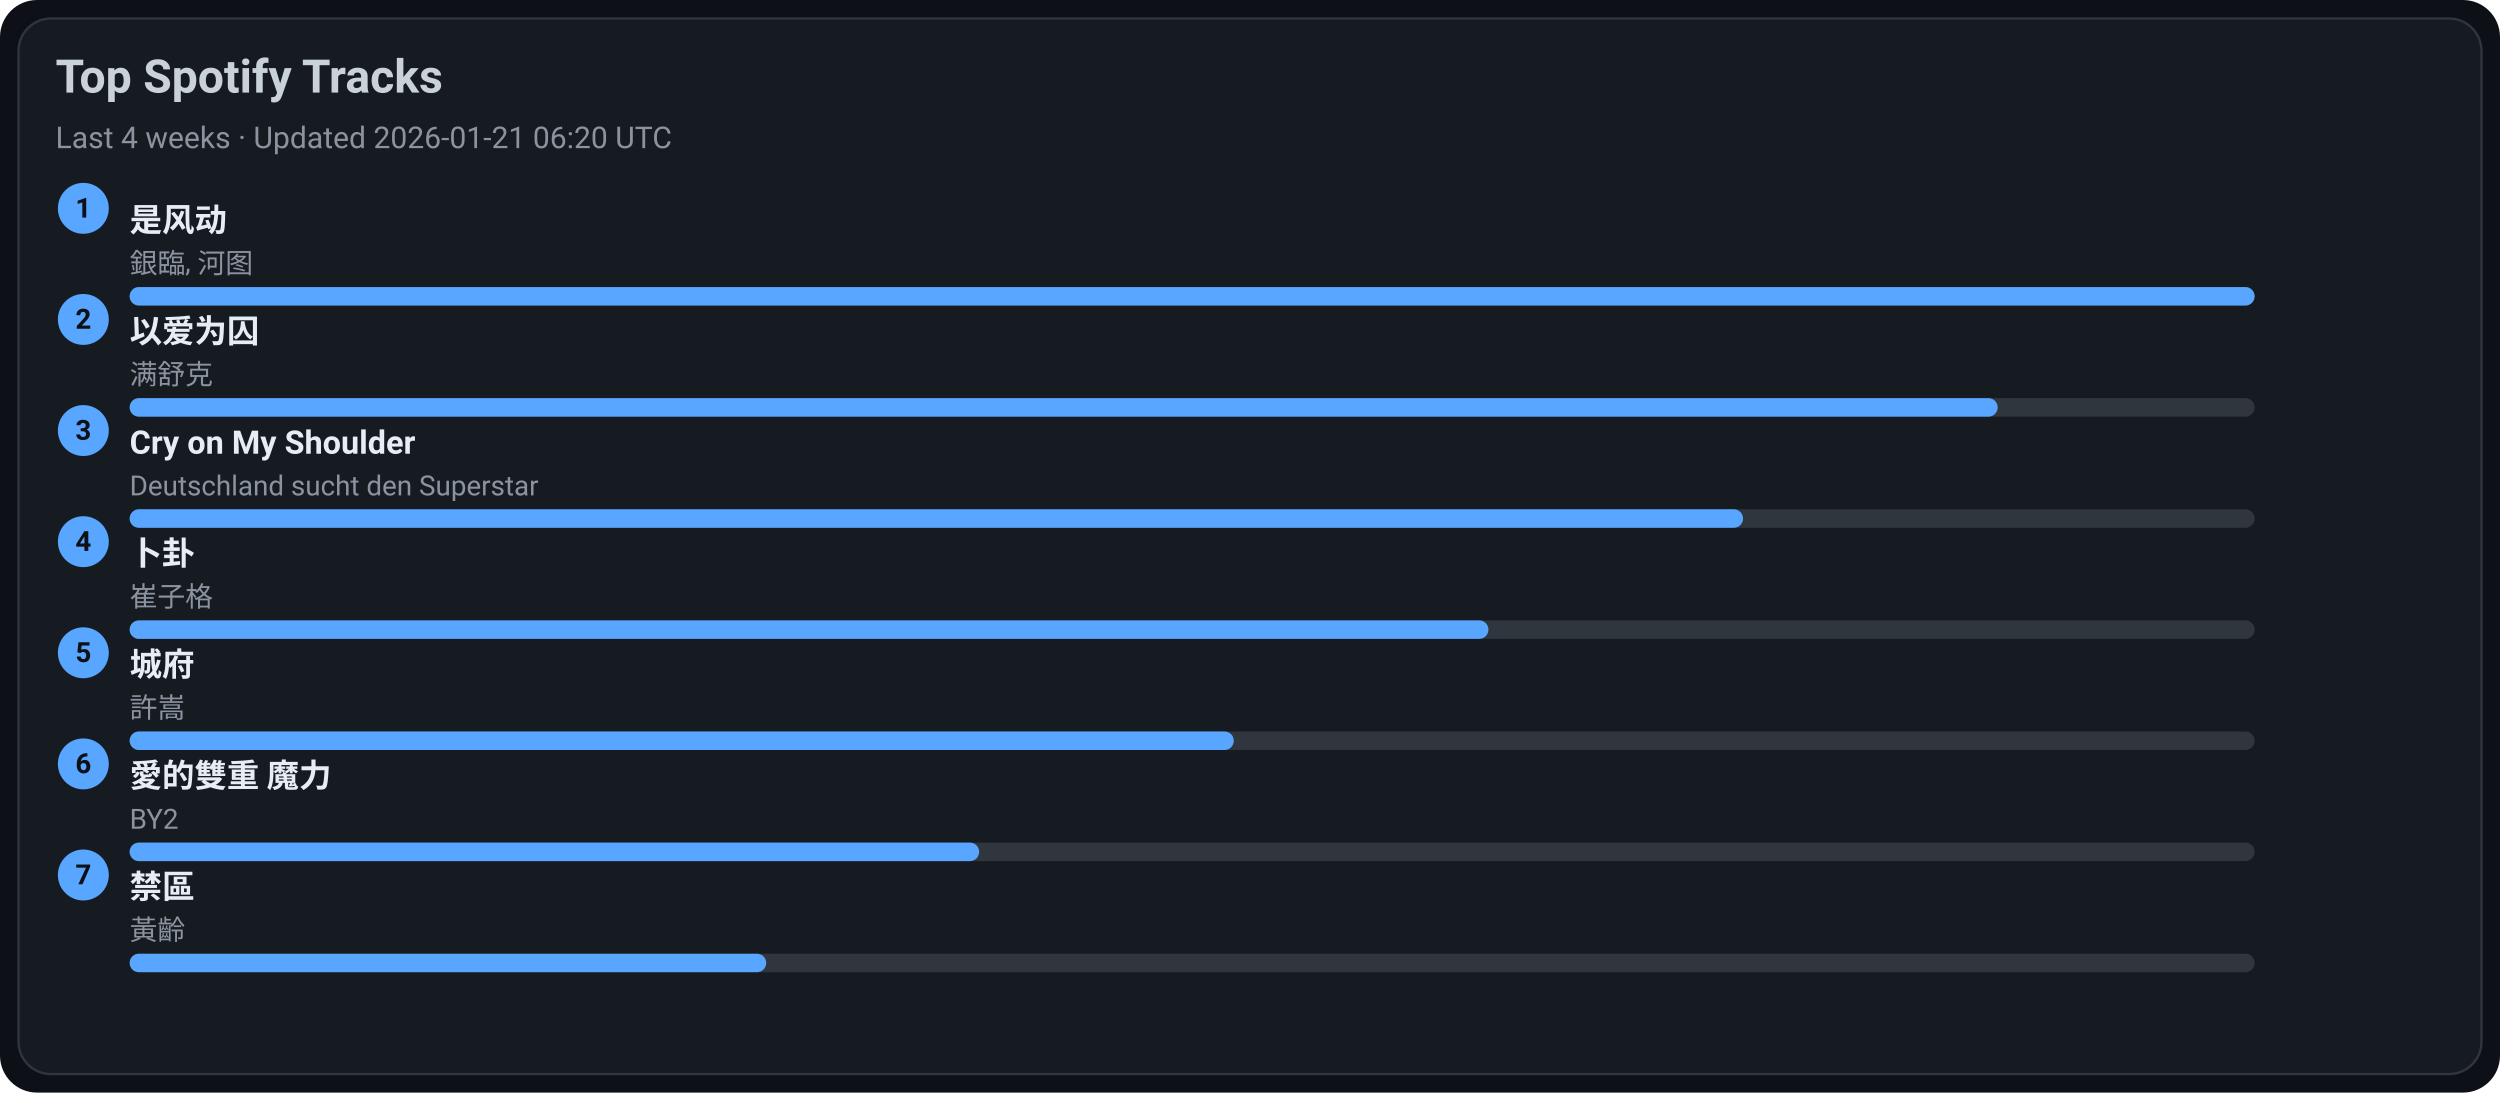
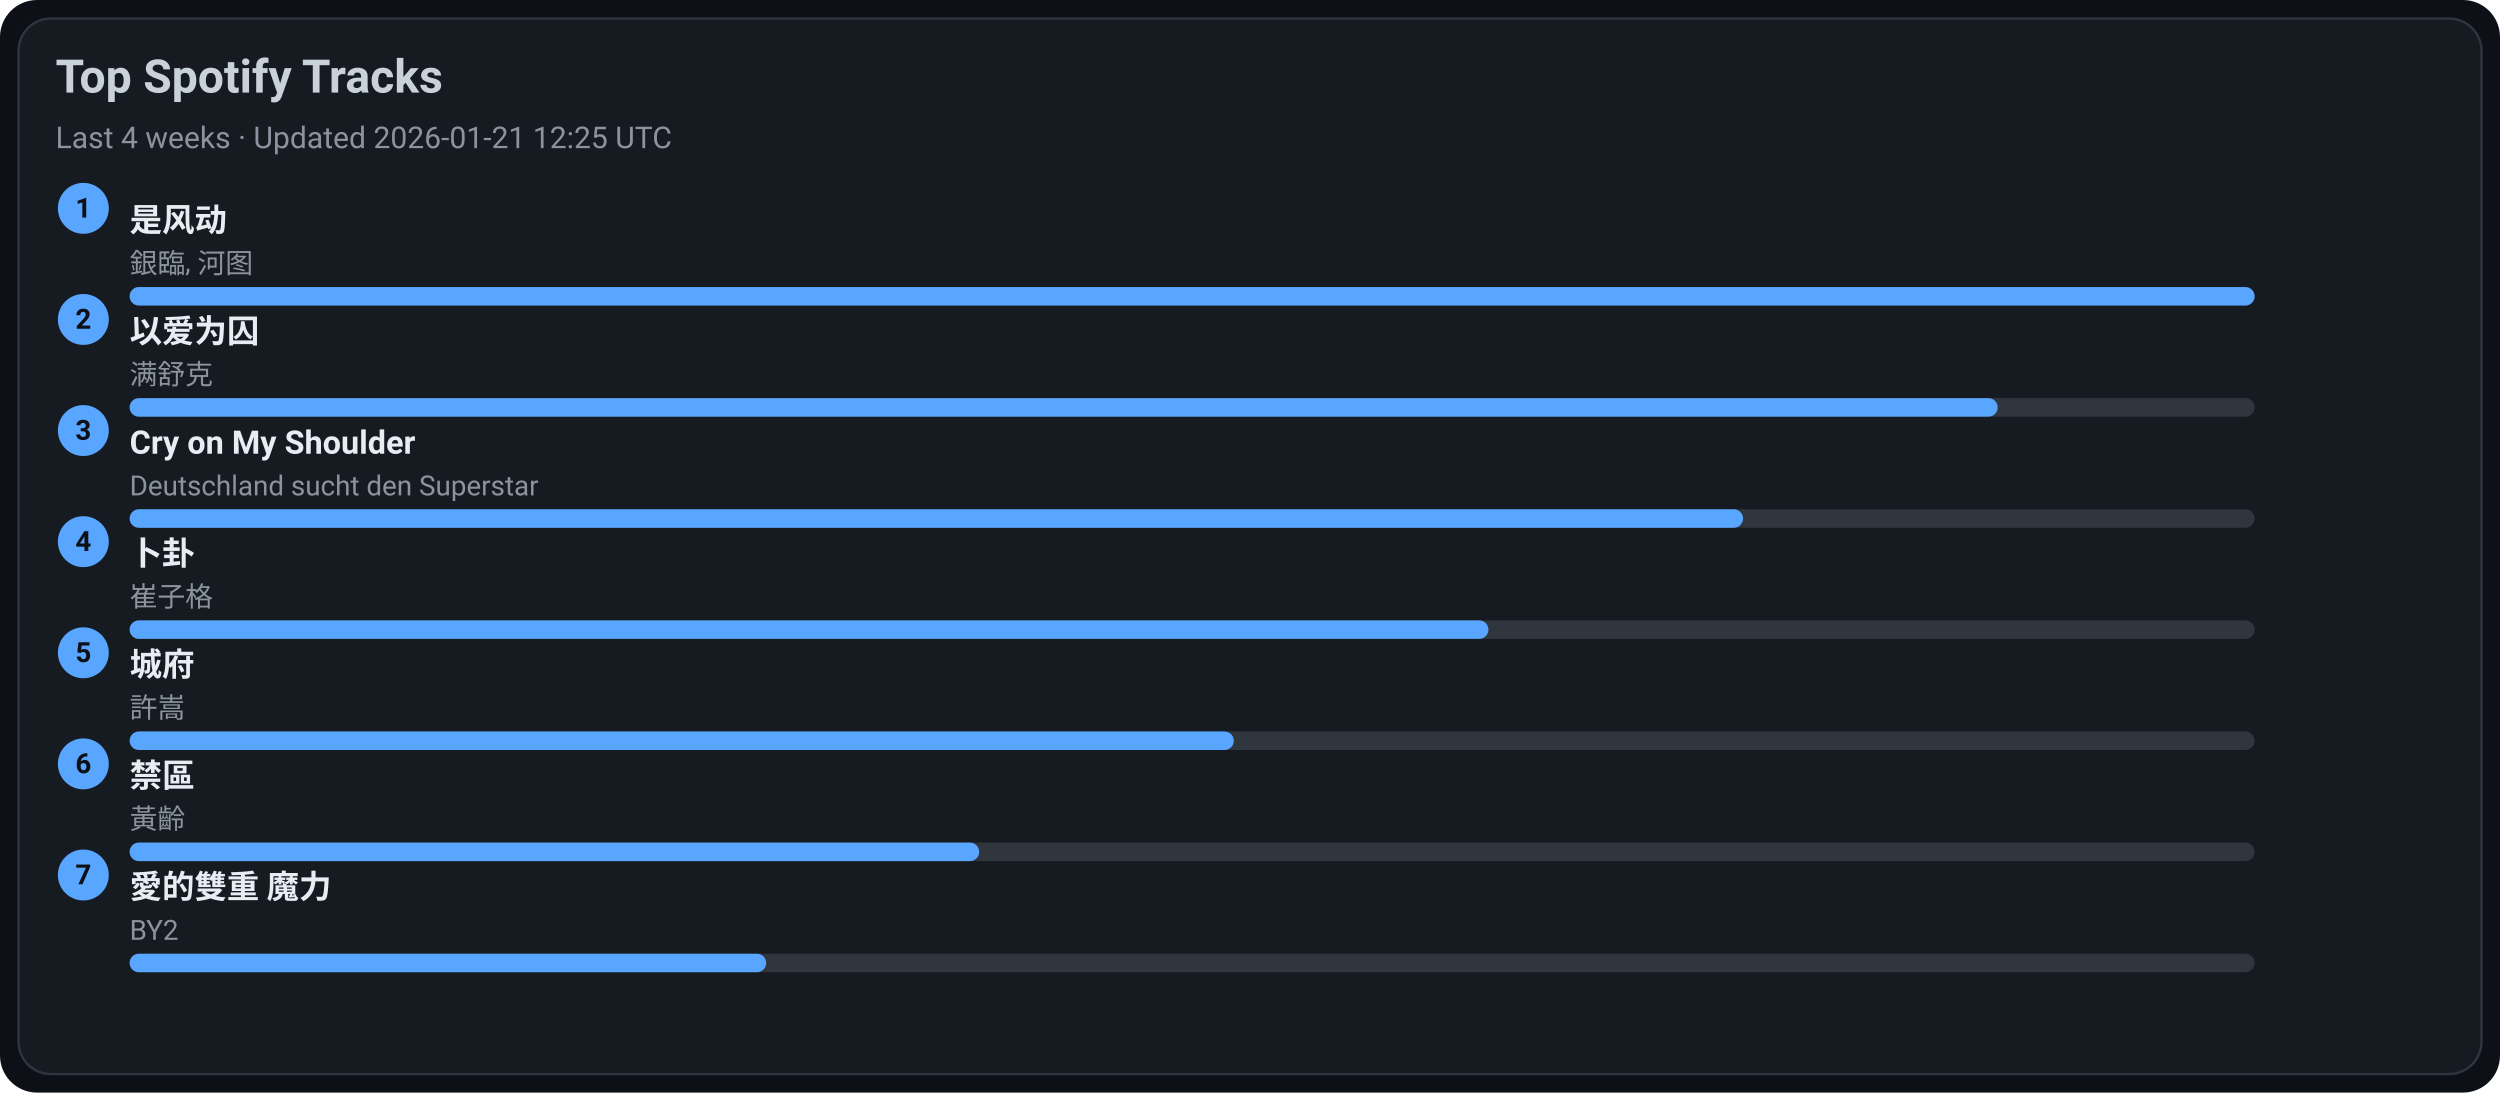
<svg xmlns="http://www.w3.org/2000/svg" width="1080" height="472" viewBox="0 0 1080 472">
  <style>text{font-family:-apple-system,BlinkMacSystemFont,Segoe UI,Roboto,Ubuntu,Helvetica Neue,Arial,Noto Sans,sans-serif}</style>
  <rect width="1080" height="472" rx="16" fill="#0d1117" />
  <rect x="8" y="8" width="1064" height="456" rx="14" fill="#161b22" stroke="#30363d" />
  <text x="24" y="40" font-size="20" fill="#c9d1d9" font-weight="600">Top Spotify Tracks</text>
-   <text x="24" y="64" font-size="13" fill="#8b949e">Last 4 weeks · Updated 2026-01-21 06:20 UTC</text>
+   <text x="24" y="64" font-size="13" fill="#8b949e">Last 4 weeks · Updated 2026-01-21 12:25 UTC</text>
  <circle cx="36" cy="90" r="11" fill="#58a6ff" />
  <text x="36" y="94" text-anchor="middle" font-size="12" fill="#0d1117" font-weight="700">1</text>
  <a href="https://open.spotify.com/track/3lePQ8c4jq7bTePsXEmslh" target="_blank" rel="noopener noreferrer">
    <text x="56" y="100" font-size="14" fill="#e6edf3" font-weight="600">是风动</text>
  </a>
  <text x="56" y="118" font-size="12" fill="#8b949e">銀臨, 河图</text>
  <rect x="56" y="124" width="918" height="8" rx="4" fill="#30363d" />
  <rect x="56" y="124" width="918" height="8" rx="4" fill="#58a6ff" />
  <circle cx="36" cy="138" r="11" fill="#58a6ff" />
  <text x="36" y="142" text-anchor="middle" font-size="12" fill="#0d1117" font-weight="700">2</text>
  <a href="https://open.spotify.com/track/0RW2LEfGQK5BaIho6sSLqf" target="_blank" rel="noopener noreferrer">
    <text x="56" y="148" font-size="14" fill="#e6edf3" font-weight="600">以爱为囚</text>
  </a>
  <text x="56" y="166" font-size="12" fill="#8b949e">满舒克</text>
  <rect x="56" y="172" width="918" height="8" rx="4" fill="#30363d" />
  <rect x="56" y="172" width="807" height="8" rx="4" fill="#58a6ff" />
  <circle cx="36" cy="186" r="11" fill="#58a6ff" />
  <text x="36" y="190" text-anchor="middle" font-size="12" fill="#0d1117" font-weight="700">3</text>
  <a href="https://open.spotify.com/track/6usmG2MoD0C0Lc2pNgCVWV" target="_blank" rel="noopener noreferrer">
    <text x="56" y="196" font-size="14" fill="#e6edf3" font-weight="600">Cry on My Shoulder</text>
  </a>
  <text x="56" y="214" font-size="12" fill="#8b949e">Deutschland sucht den Superstar</text>
  <rect x="56" y="220" width="918" height="8" rx="4" fill="#30363d" />
  <rect x="56" y="220" width="697" height="8" rx="4" fill="#58a6ff" />
  <circle cx="36" cy="234" r="11" fill="#58a6ff" />
  <text x="36" y="238" text-anchor="middle" font-size="12" fill="#0d1117" font-weight="700">4</text>
  <a href="https://open.spotify.com/track/4ToeYifpQaikbYa7krOD6s" target="_blank" rel="noopener noreferrer">
    <text x="56" y="244" font-size="14" fill="#e6edf3" font-weight="600">卜卦</text>
  </a>
  <text x="56" y="262" font-size="12" fill="#8b949e">崔子格</text>
  <rect x="56" y="268" width="918" height="8" rx="4" fill="#30363d" />
  <rect x="56" y="268" width="587" height="8" rx="4" fill="#58a6ff" />
  <circle cx="36" cy="282" r="11" fill="#58a6ff" />
  <text x="36" y="286" text-anchor="middle" font-size="12" fill="#0d1117" font-weight="700">5</text>
  <a href="https://open.spotify.com/track/4AmlSf7hye0QVpnHCcEoEw" target="_blank" rel="noopener noreferrer">
    <text x="56" y="292" font-size="14" fill="#e6edf3" font-weight="600">城府</text>
  </a>
  <text x="56" y="310" font-size="12" fill="#8b949e">許嵩</text>
  <rect x="56" y="316" width="918" height="8" rx="4" fill="#30363d" />
  <rect x="56" y="316" width="477" height="8" rx="4" fill="#58a6ff" />
  <circle cx="36" cy="330" r="11" fill="#58a6ff" />
  <text x="36" y="334" text-anchor="middle" font-size="12" fill="#0d1117" font-weight="700">6</text>
-   <a href="https://open.spotify.com/track/0yYmS4k3R0TTdDhvOBxRVp" target="_blank" rel="noopener noreferrer">
-     <text x="56" y="340" font-size="14" fill="#e6edf3" font-weight="600">愛的雙重 魔力</text>
+   <a href="https://open.spotify.com/track/5HAMeMgu9hGL5a8ZwNz6cp" target="_blank" rel="noopener noreferrer">
+     <text x="56" y="340" font-size="14" fill="#e6edf3" font-weight="600">禁區</text>
  </a>
-   <text x="56" y="358" font-size="12" fill="#8b949e">BY2</text>
+   <text x="56" y="358" font-size="12" fill="#8b949e">黃齡</text>
  <rect x="56" y="364" width="918" height="8" rx="4" fill="#30363d" />
  <rect x="56" y="364" width="367" height="8" rx="4" fill="#58a6ff" />
  <circle cx="36" cy="378" r="11" fill="#58a6ff" />
  <text x="36" y="382" text-anchor="middle" font-size="12" fill="#0d1117" font-weight="700">7</text>
-   <a href="https://open.spotify.com/track/5HAMeMgu9hGL5a8ZwNz6cp" target="_blank" rel="noopener noreferrer">
-     <text x="56" y="388" font-size="14" fill="#e6edf3" font-weight="600">禁區</text>
+   <a href="https://open.spotify.com/track/0yYmS4k3R0TTdDhvOBxRVp" target="_blank" rel="noopener noreferrer">
+     <text x="56" y="388" font-size="14" fill="#e6edf3" font-weight="600">愛的雙重 魔力</text>
  </a>
-   <text x="56" y="406" font-size="12" fill="#8b949e">黃齡</text>
+   <text x="56" y="406" font-size="12" fill="#8b949e">BY2</text>
  <rect x="56" y="412" width="918" height="8" rx="4" fill="#30363d" />
  <rect x="56" y="412" width="275" height="8" rx="4" fill="#58a6ff" />
</svg>
